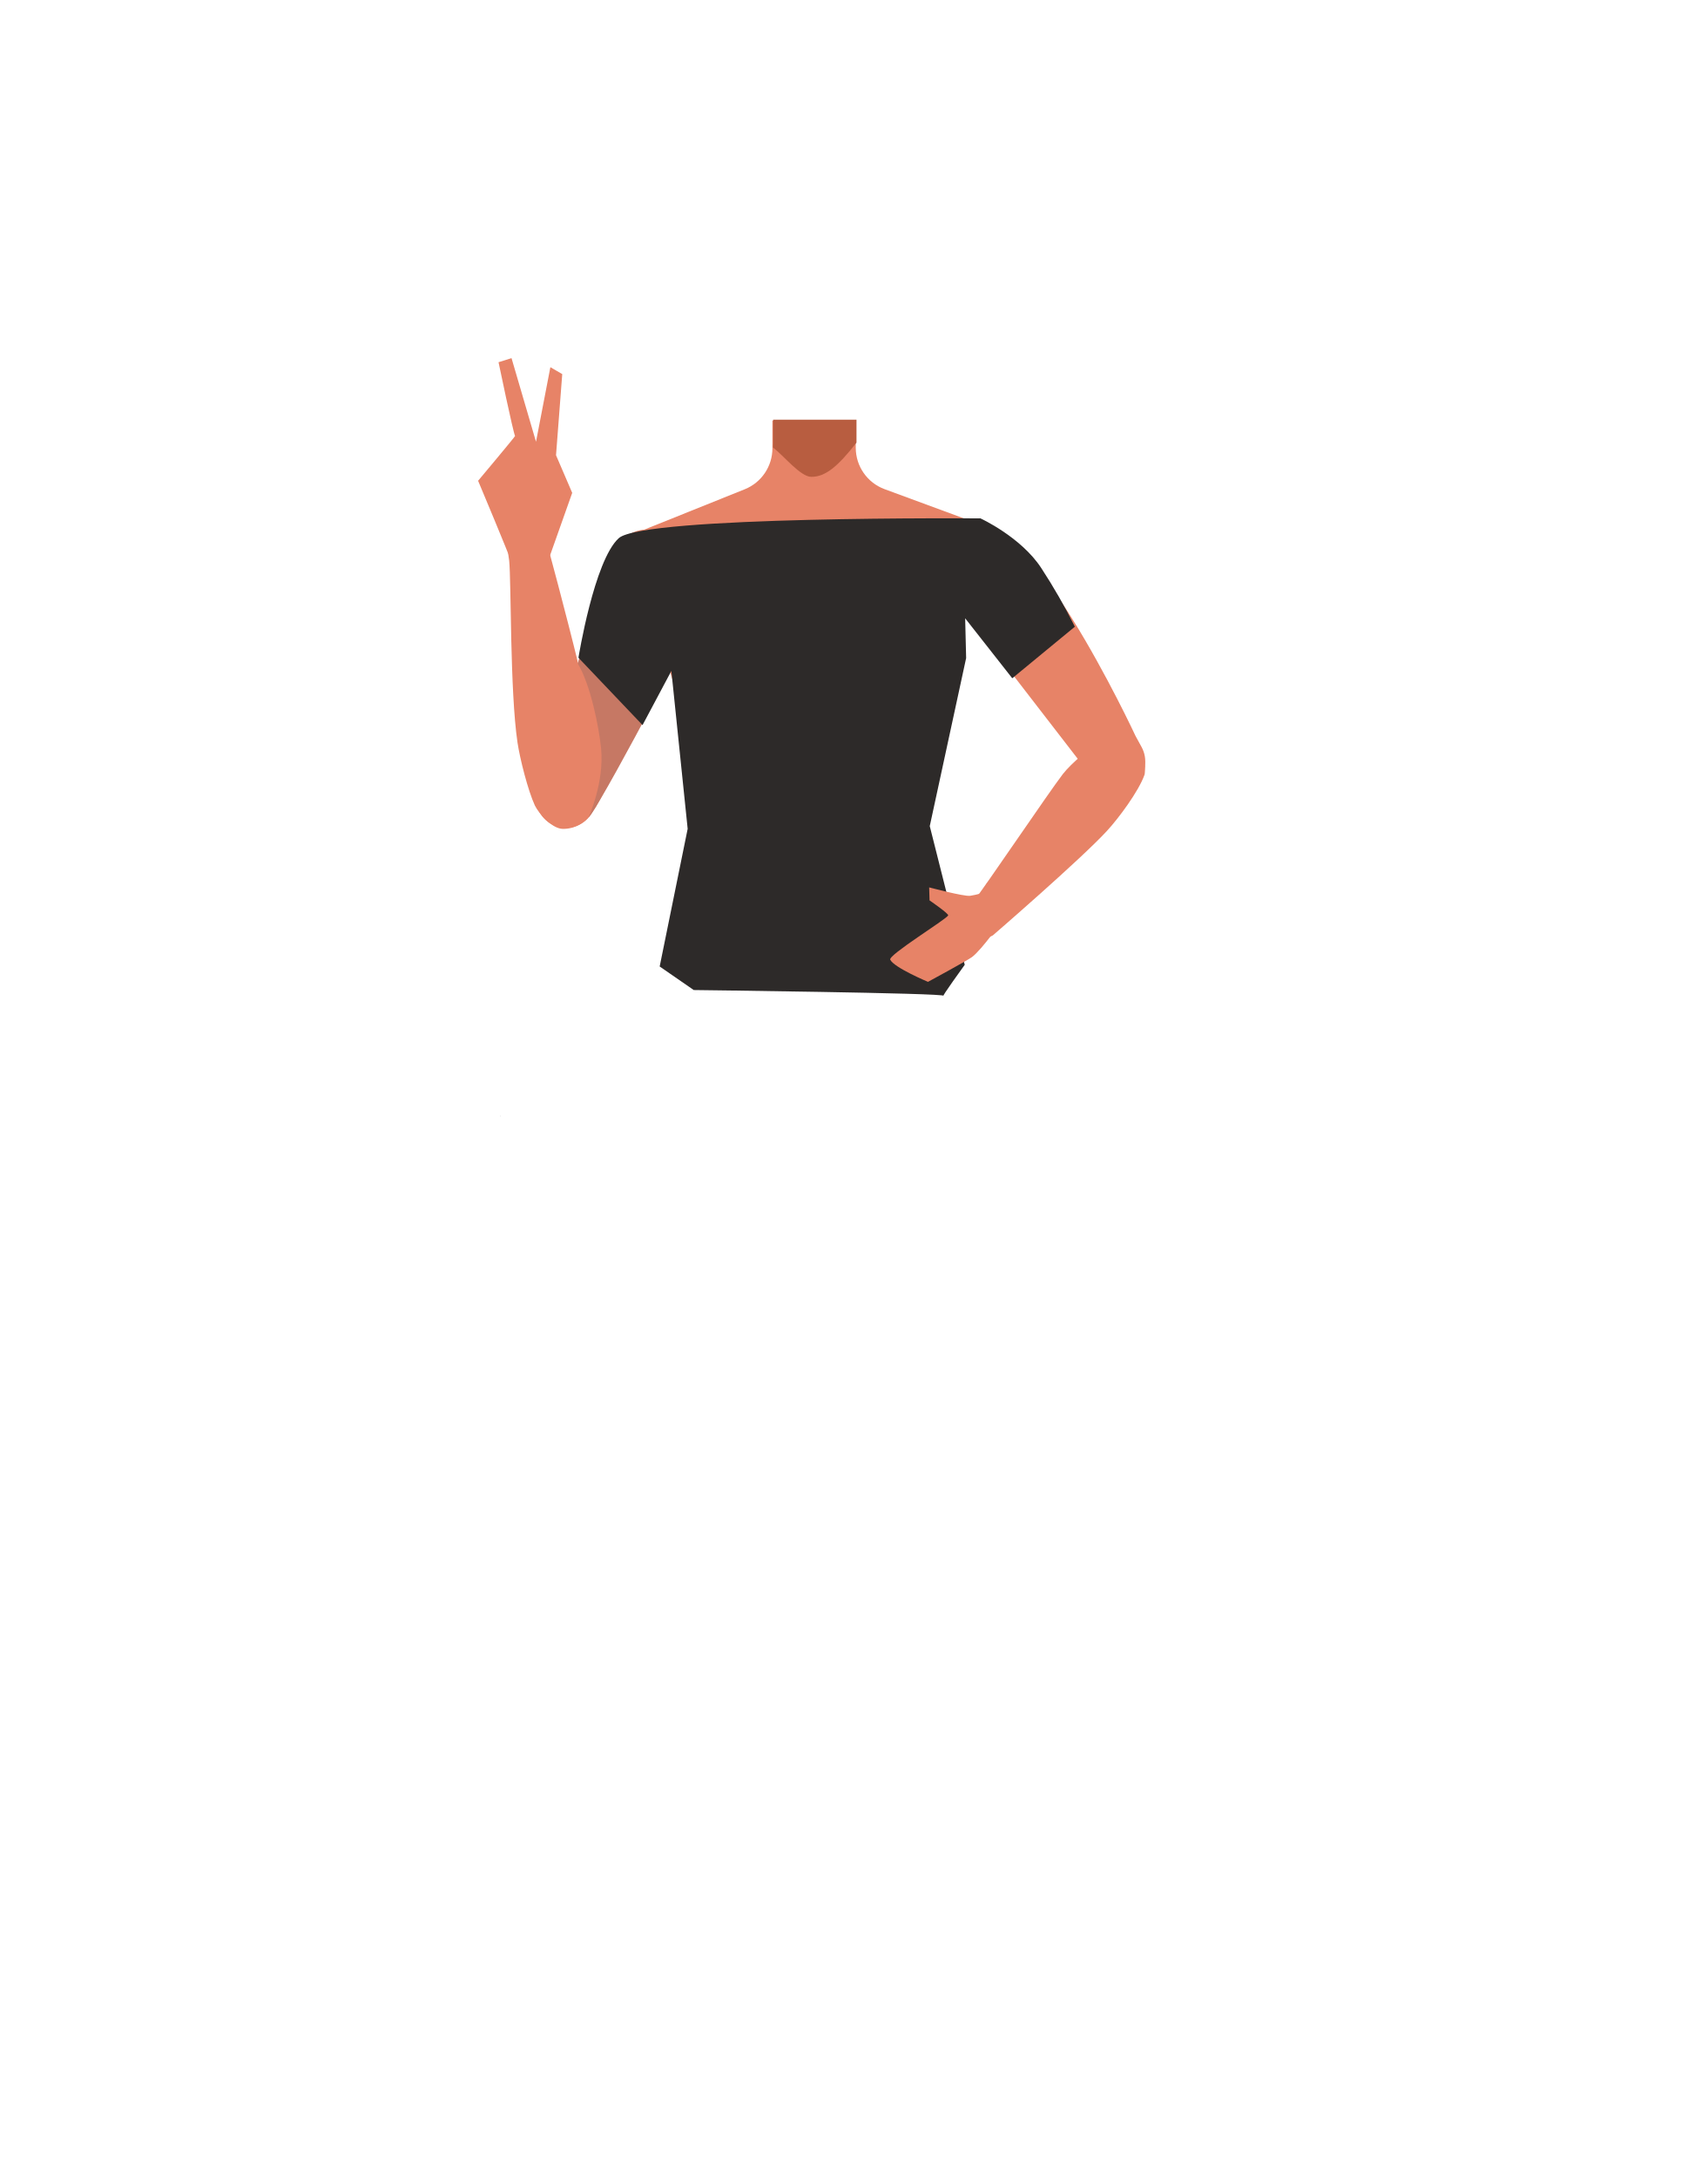
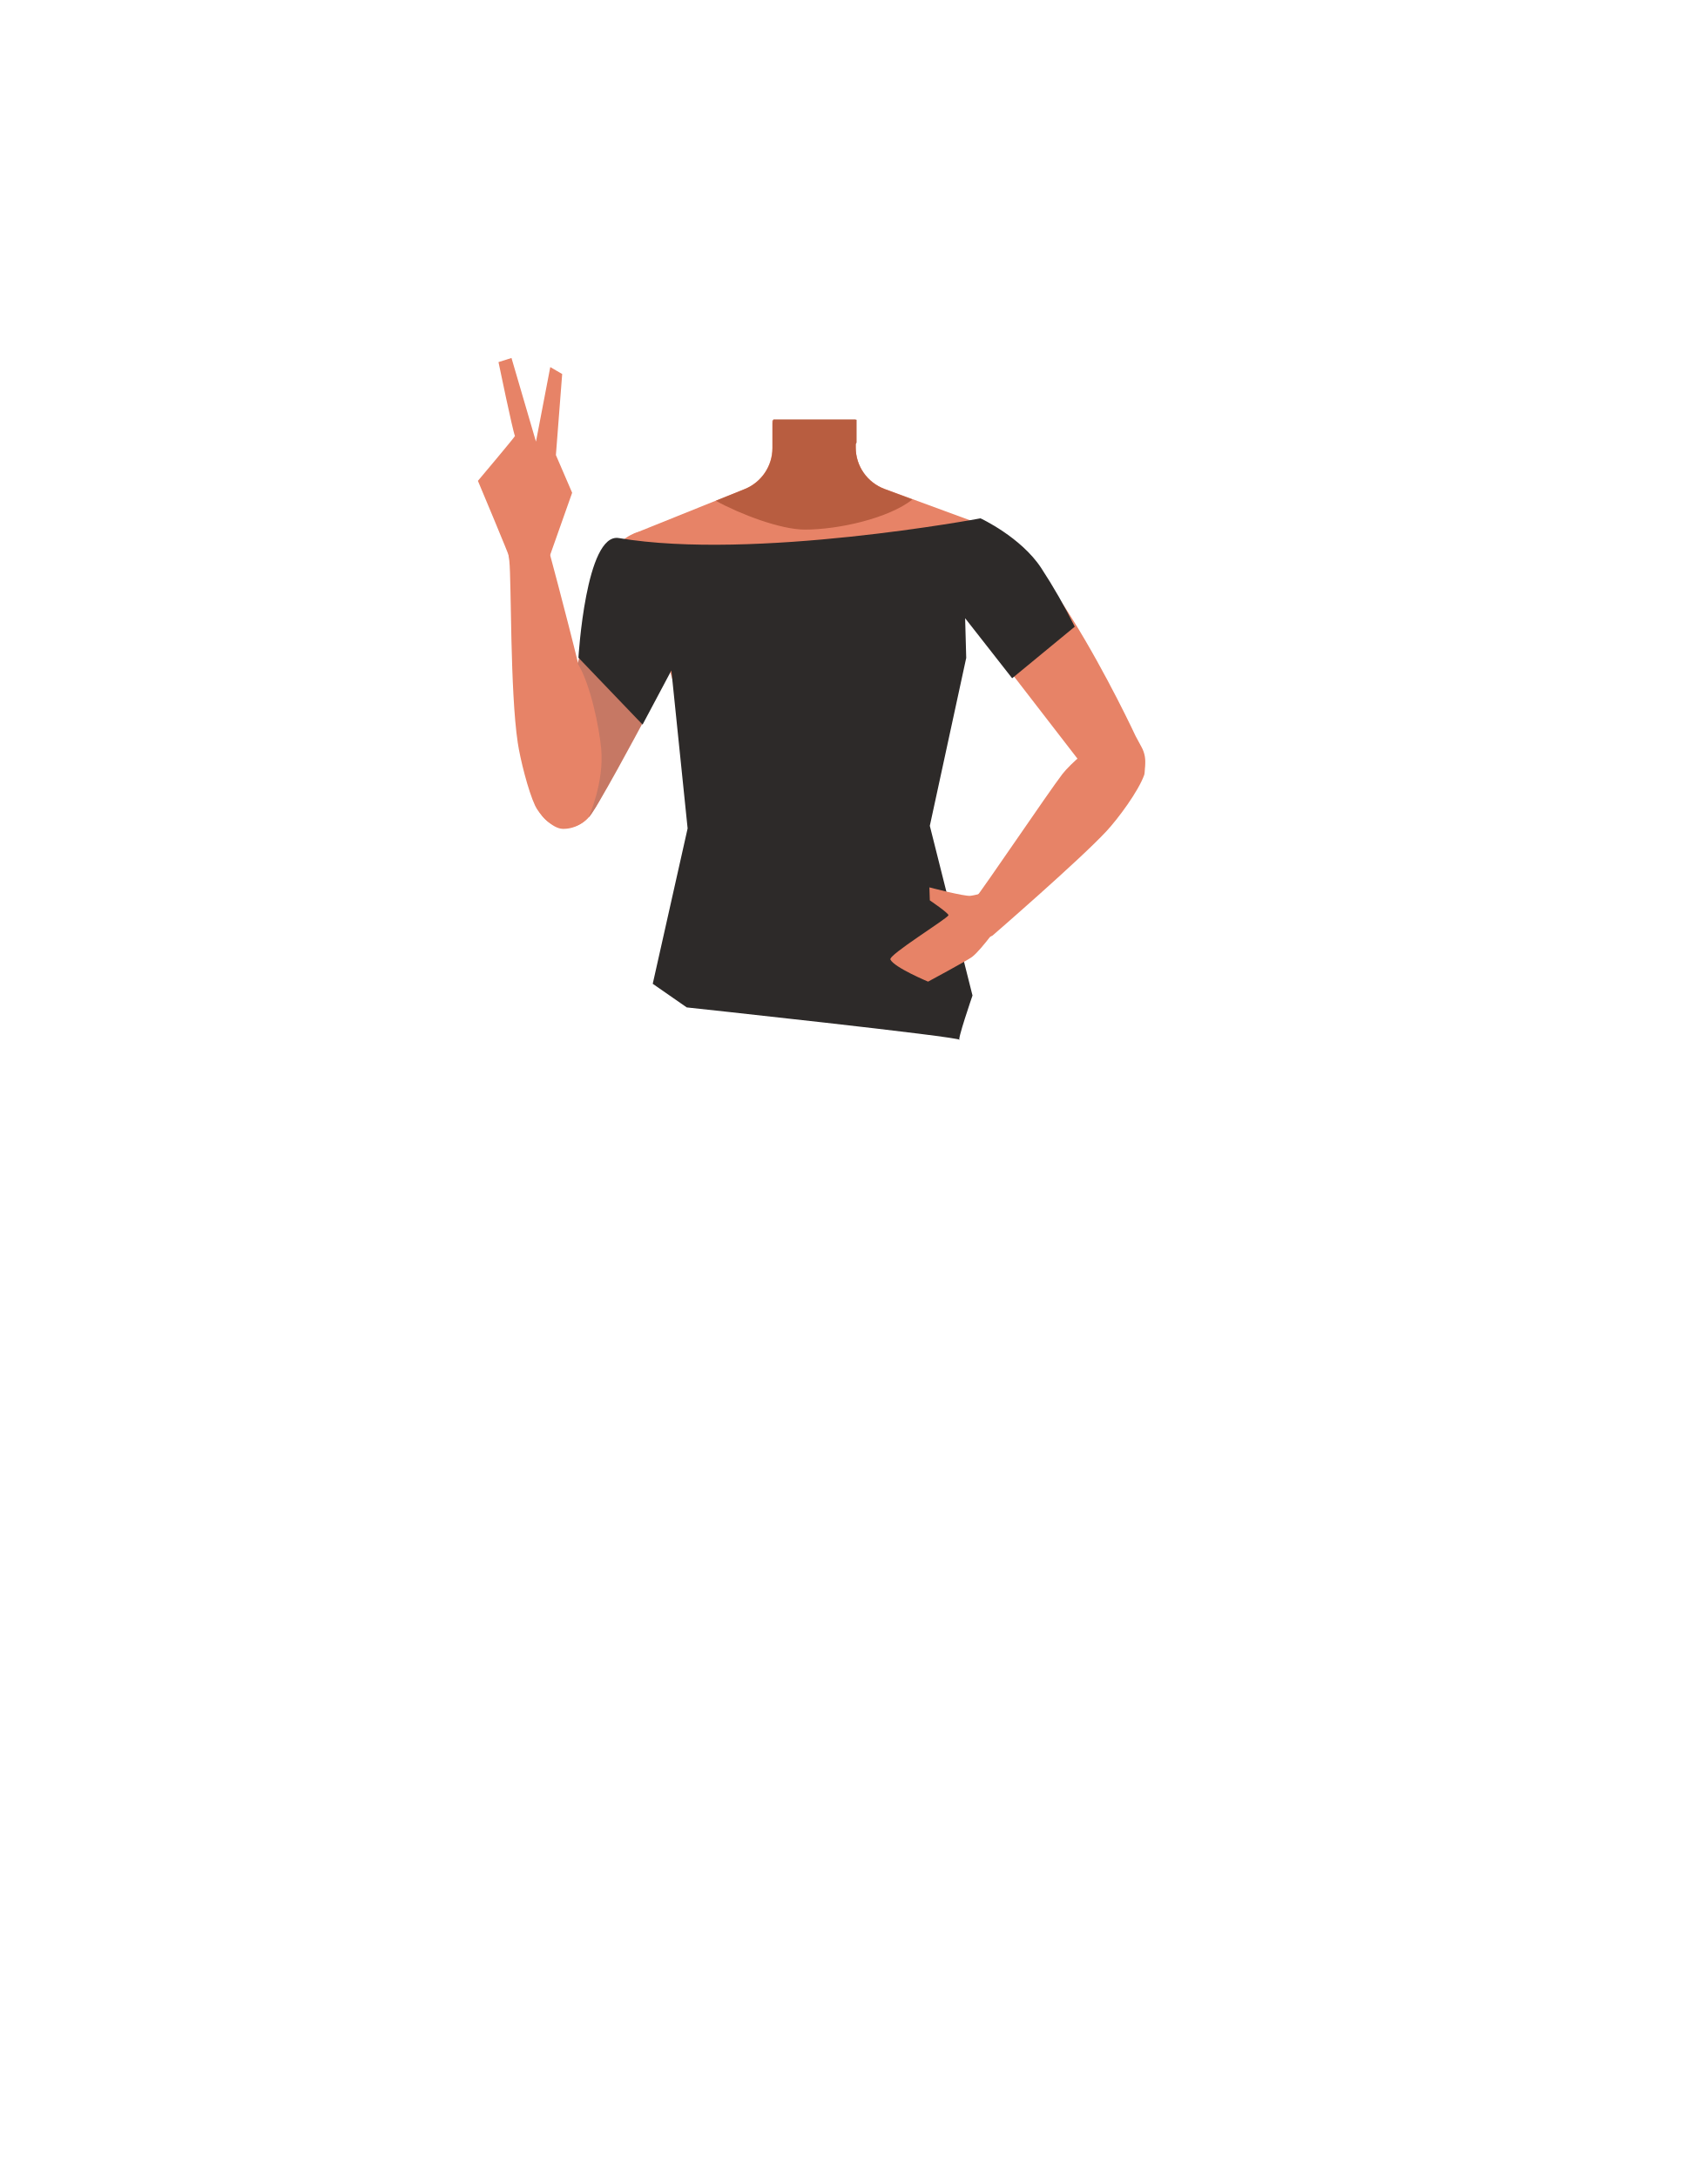
- <svg xmlns="http://www.w3.org/2000/svg" viewBox="0 0 788 1005.07">
-   <defs>
-     <style>.cls-1{fill:#e78367;}.cls-2{fill:#b85d40;}.cls-3{fill:none;}.cls-4{fill:#c67864;}.cls-5{fill:#2d2a29;}</style>
-   </defs>
-   <g id="Calque_4" data-name="Calque 4">
-     <path class="cls-1" d="M440.43,283.89l2.16,18.25-21.08,75.33h-92.1L306.89,301.9l2.64-18.73-17-36.82,51.25-20.58a20.35,20.35,0,0,0,12.75-18.88V194.11H395v12.53a20.35,20.35,0,0,0,13.31,19.09l51.37,18.93Z" />
-     <path class="cls-2" d="M356.86,193.68h38.48v10.59h0c-8.64,11-14.34,15.82-20.89,15.77-4.94,0-12.67-9.73-17.67-13.57l.08-1.94Z" />
+ <svg xmlns="http://www.w3.org/2000/svg" version="1.1" id="Calque_1" x="0px" y="0px" viewBox="0 0 788 1005.1" style="enable-background:new 0 0 788 1005.1;" xml:space="preserve">
+   <style type="text/css">
+ 	.st0{fill:#E78367;}
+ 	.st1{fill:#B85D40;}
+ 	.st2{fill:#C67864;}
+ 	.st3{fill:#2D2A29;}
+ </style>
+   <g id="Calque_4">
+     <path class="st0" d="M440.4,283.9l2.2,18.2l-21.1,75.3h-92.1l-22.5-75.6l2.6-18.7l-17-36.8l51.2-20.6c7.7-3.1,12.8-10.6,12.8-18.9   v-12.8H395v12.5c0,8.5,5.3,16.1,13.3,19.1l51.4,18.9L440.4,283.9z" />
+     <path class="st1" d="M356.9,193.7h38.5v10.6l0,0c-8.6,11-14.3,15.8-20.9,15.8c-4.9,0-12.7-9.7-17.7-13.6l0.1-1.9V193.7z" />
  </g>
-   <g id="Calque_3" data-name="Calque 3">
-     <polygon points="230.88 515.04 230.98 515 230.88 514.96 230.88 515.04" />
-     <polygon points="230.98 515 231.07 515.04 231.07 514.96 230.98 515" />
-     <polygon points="230.88 515.04 230.98 515 230.88 514.96 230.88 515.04" />
-     <polygon points="230.98 515 231.07 515.04 231.07 514.96 230.98 515" />
-     <path class="cls-3" d="M424.51,431.1c15.55,5,22.34,9.27,26,15.95,3,5.4,5.82,17.79,6,24,.52,14.5-7.48,51-21.11,63.13-13.86,12.37-81.63,12.37-95.49,0C326.35,522,318.34,485.52,318.87,471c.22-6.18,3-18.57,6-24,3.7-6.68,10.48-10.92,26-15.95,17.8-5.75,35.9-4.84,35.9-4.84S406.71,425.35,424.51,431.1Z" />
-     <path class="cls-1" d="M235.84,258.86c-.59-2.34-15.16-37-15.16-37s17.16-20.44,17.06-20.66c-1-2.21-7.63-34.05-7.63-34.05l6-1.88,11.3,38.58,6.63-34.4,5.48,3.18-2.87,37.44,7.47,17.37-10.42,29.39Z" />
-     <path class="cls-3" d="M415.67,414.34c15.55,5,22.33,9.27,26,15.94,3,5.41,5.82,17.8,6,24,.52,14.51-7.48,51-21.11,63.14-13.87,12.37-81.63,12.37-95.5,0-13.62-12.17-21.63-48.63-21.11-63.14.23-6.17,3.05-18.56,6-24,3.7-6.67,10.48-10.91,26-15.94,17.79-5.75,35.9-4.84,35.9-4.84S397.87,408.59,415.67,414.34Z" />
-     <path class="cls-1" d="M503.65,358.18l2.85,2.87a12.71,12.71,0,0,0,17.76.53h0a14,14,0,0,0,2.63-16.93l-2.74-5S471.76,226.86,447,244.31h0c-9,6.36-15.05,20.34-8.47,29.54Z" />
-     <path class="cls-1" d="M303.56,320.33l-28.4,51.82-2.26,3.52a13.88,13.88,0,0,1-18.23,4.72h0a13.89,13.89,0,0,1-6.76-16.15l1.65-5.6s14.51-40.54,17.71-54.51c3.93-17.1,9.63-69.57,39.37-58.13h0c10.85,4.17,20.4,16.6,15.78,27.26Z" />
-     <path class="cls-1" d="M522.93,341.38h0a17.26,17.26,0,0,1,5.55,14.47,9.38,9.38,0,0,1-.17,1.61c-2.7,7.74-12.21,20.42-17.39,26-12,13.05-52.62,48.17-52.62,48.17h0c-3.21,1.95-7.47.49-9.75-3.33l-.51-.86c-2.11-3.53-1.89-8,.52-10.66.44-.48.83-.93,1.12-1.29,5-6.25,34.31-49.7,40.89-58.26,3.85-5,13.39-13,18.66-16C512.18,339.64,519.49,338.33,522.93,341.38Z" />
-     <path class="cls-1" d="M259.8,382.5h0a15.21,15.21,0,0,0,13.75-8.32,8.86,8.86,0,0,0,.79-1.55c2-9,.64-27.75-.89-36.83-1.07-6.34-3.38-16.51-6.08-27.62-6.29-25.84-14.72-56.82-14.72-56.82h0a8.9,8.9,0,0,0-11.11-4.85l-1,.35a8.88,8.88,0,0,0-5.81,9.82c.13.77.23,1.48.29,2,1,9.5.31,60.08,3.85,84,1.1,7.43,4.84,22.16,8,29C248.71,375.46,254.78,382.44,259.8,382.5Z" />
-     <path class="cls-4" d="M277.45,345.37c-1-10.12-4.93-29.45-10.77-39.21l.84-2.63L296.4,334s-22.17,41.57-24.73,43.11C271.67,377.13,279,361.25,277.45,345.37Z" />
-     <path class="cls-5" d="M267,303.52s7.22-44.8,18.59-55.16,167-9.14,167-9.14,18.65,8.56,28,22.86a262.44,262.44,0,0,1,15.54,27.12L467.24,313,445.5,285.33l.45,18.34-16.79,77.55,16.14,64s-11.31,15.6-9.76,14.32-115.32-2.67-115.32-2.67L304.49,446l12.92-63.53-7.52-72.87-13.31,25Z" />
-     <path class="cls-1" d="M463.23,414.54c1.66,1.88,2.94,5.6-.44,10,0,0-9.47,13.61-14.13,17.11-2.09,1.56-20.32,11.44-20.32,11.44s-15.65-6.54-17.43-10.23c-1-2.14,25.69-18.49,26.75-20.42.41-.76-8.6-6.94-8.6-6.94l-.18-6s16,4.24,18.86,3.89a44.16,44.16,0,0,0,4.66-1C456.22,411.46,461,412,463.23,414.54Z" />
-     <polygon class="cls-1" points="455.56 407.4 453.54 412.21 457.03 420.04 460.87 427.54 463.91 423.03 469.83 417.38 455.56 407.4" />
+   <g id="Calque_3">
+     <polygon points="230.9,515 231,515 230.9,515  " />
+     <polygon points="231,515 231.1,515 231.1,515  " />
+     <polygon points="230.9,515 231,515 230.9,515  " />
+     <polygon points="231,515 231.1,515 231.1,515  " />
+     <path class="st0" d="M235.8,258.9c-0.6-2.3-15.2-37-15.2-37s17.2-20.4,17.1-20.7c-1-2.2-7.6-34.1-7.6-34.1l6-1.9l11.3,38.6   l6.6-34.4l5.5,3.2l-2.9,37.4l7.5,17.4l-10.4,29.4L235.8,258.9z" />
+     <path class="st0" d="M503.6,358.2l2.9,2.9c4.8,5,12.7,5.2,17.8,0.5l0,0c4.6-4.4,5.7-11.3,2.6-16.9l-2.7-5c0,0-52.4-112.8-77.2-95.3   l0,0c-9,6.4-15,20.3-8.5,29.5L503.6,358.2z" />
+     <path class="st0" d="M303.6,320.3l-28.4,51.8l-2.3,3.5c-3.9,6.1-11.9,8.1-18.2,4.7l0,0c-5.8-3.1-8.6-9.8-6.8-16.1l1.6-5.6   c0,0,14.5-40.5,17.7-54.5c3.9-17.1,9.3-69.7,41.3-57.3l-2-0.9c10.9,4.2,20.4,16.6,15.8,27.3L303.6,320.3z" />
+     <path class="st0" d="M522.9,341.4L522.9,341.4c4,3.7,6.1,9,5.5,14.5c0,0.5-0.1,1.1-0.2,1.6c-2.7,7.7-12.2,20.4-17.4,26   c-12,13-52.6,48.2-52.6,48.2l0,0c-3.2,2-7.5,0.5-9.8-3.3l-0.5-0.9c-2.1-3.5-1.9-8,0.5-10.7c0.4-0.5,0.8-0.9,1.1-1.3   c5-6.2,34.3-49.7,40.9-58.3c3.9-5,13.4-13,18.7-16C512.2,339.6,519.5,338.3,522.9,341.4z" />
+     <path class="st0" d="M259.8,382.5L259.8,382.5c5.8,0.1,11.1-3.2,13.8-8.3c0.3-0.5,0.6-1,0.8-1.5c2-9,0.6-27.8-0.9-36.8   c-1.1-6.3-3.4-16.5-6.1-27.6c-6.3-25.8-14.7-56.8-14.7-56.8l0,0c-1.9-4.3-6.7-6.4-11.1-4.9l-1,0.4c-4.1,1.4-6.5,5.6-5.8,9.8   c0.1,0.8,0.2,1.5,0.3,2c1,9.5,0.3,60.1,3.9,84c1.1,7.4,4.8,22.2,8,29C248.7,375.5,254.8,382.4,259.8,382.5z" />
+     <path class="st2" d="M277.5,345.4c-1-10.1-4.9-29.5-10.8-39.2l0.8-2.6l28.9,30.5c0,0-22.2,41.6-24.7,43.1   C271.7,377.1,279,361.2,277.5,345.4z" />
+     <path class="st3" d="M267,303.5c0,0,3.4-57.7,18.6-55.2c62.4,10.5,167-9.1,167-9.1s18.6,8.6,28,22.9c5.7,8.7,10.9,17.8,15.5,27.1   L467.2,313l-21.7-27.7l0.5,18.3l-16.8,77.5l19.7,78.3c0,0-7.5,21.8-5.9,20.5s-126-15-126-15l-15.7-10.9l16.1-71.7l-7.5-72.9   l-13.3,25L267,303.5z" />
+     <path class="st0" d="M463.2,414.5c1.7,1.9,2.9,5.6-0.4,10c0,0-9.5,13.6-14.1,17.1c-2.1,1.6-20.3,11.4-20.3,11.4   s-15.6-6.5-17.4-10.2c-1-2.1,25.7-18.5,26.8-20.4c0.4-0.8-8.6-6.9-8.6-6.9l-0.2-6c0,0,16,4.2,18.9,3.9c1.6-0.2,3.1-0.6,4.7-1   C456.2,411.5,461,412,463.2,414.5z" />
+     <polygon class="st0" points="455.6,407.4 453.5,412.2 457,420 460.9,427.5 463.9,423 469.8,417.4  " />
  </g>
+   <path class="st1" d="M421.2,230.5c-11.1,8.7-34,13.9-49.7,13.9c-11.1,0-29.6-7-41.1-13.3l13.4-5.4c7.7-3.1,12.8-10.6,12.8-18.9  v-11.5l0.3-1.3l0.1-0.4h38v13c0,8.5,5.3,16.1,13.3,19.1L421.2,230.5z" />
</svg>
